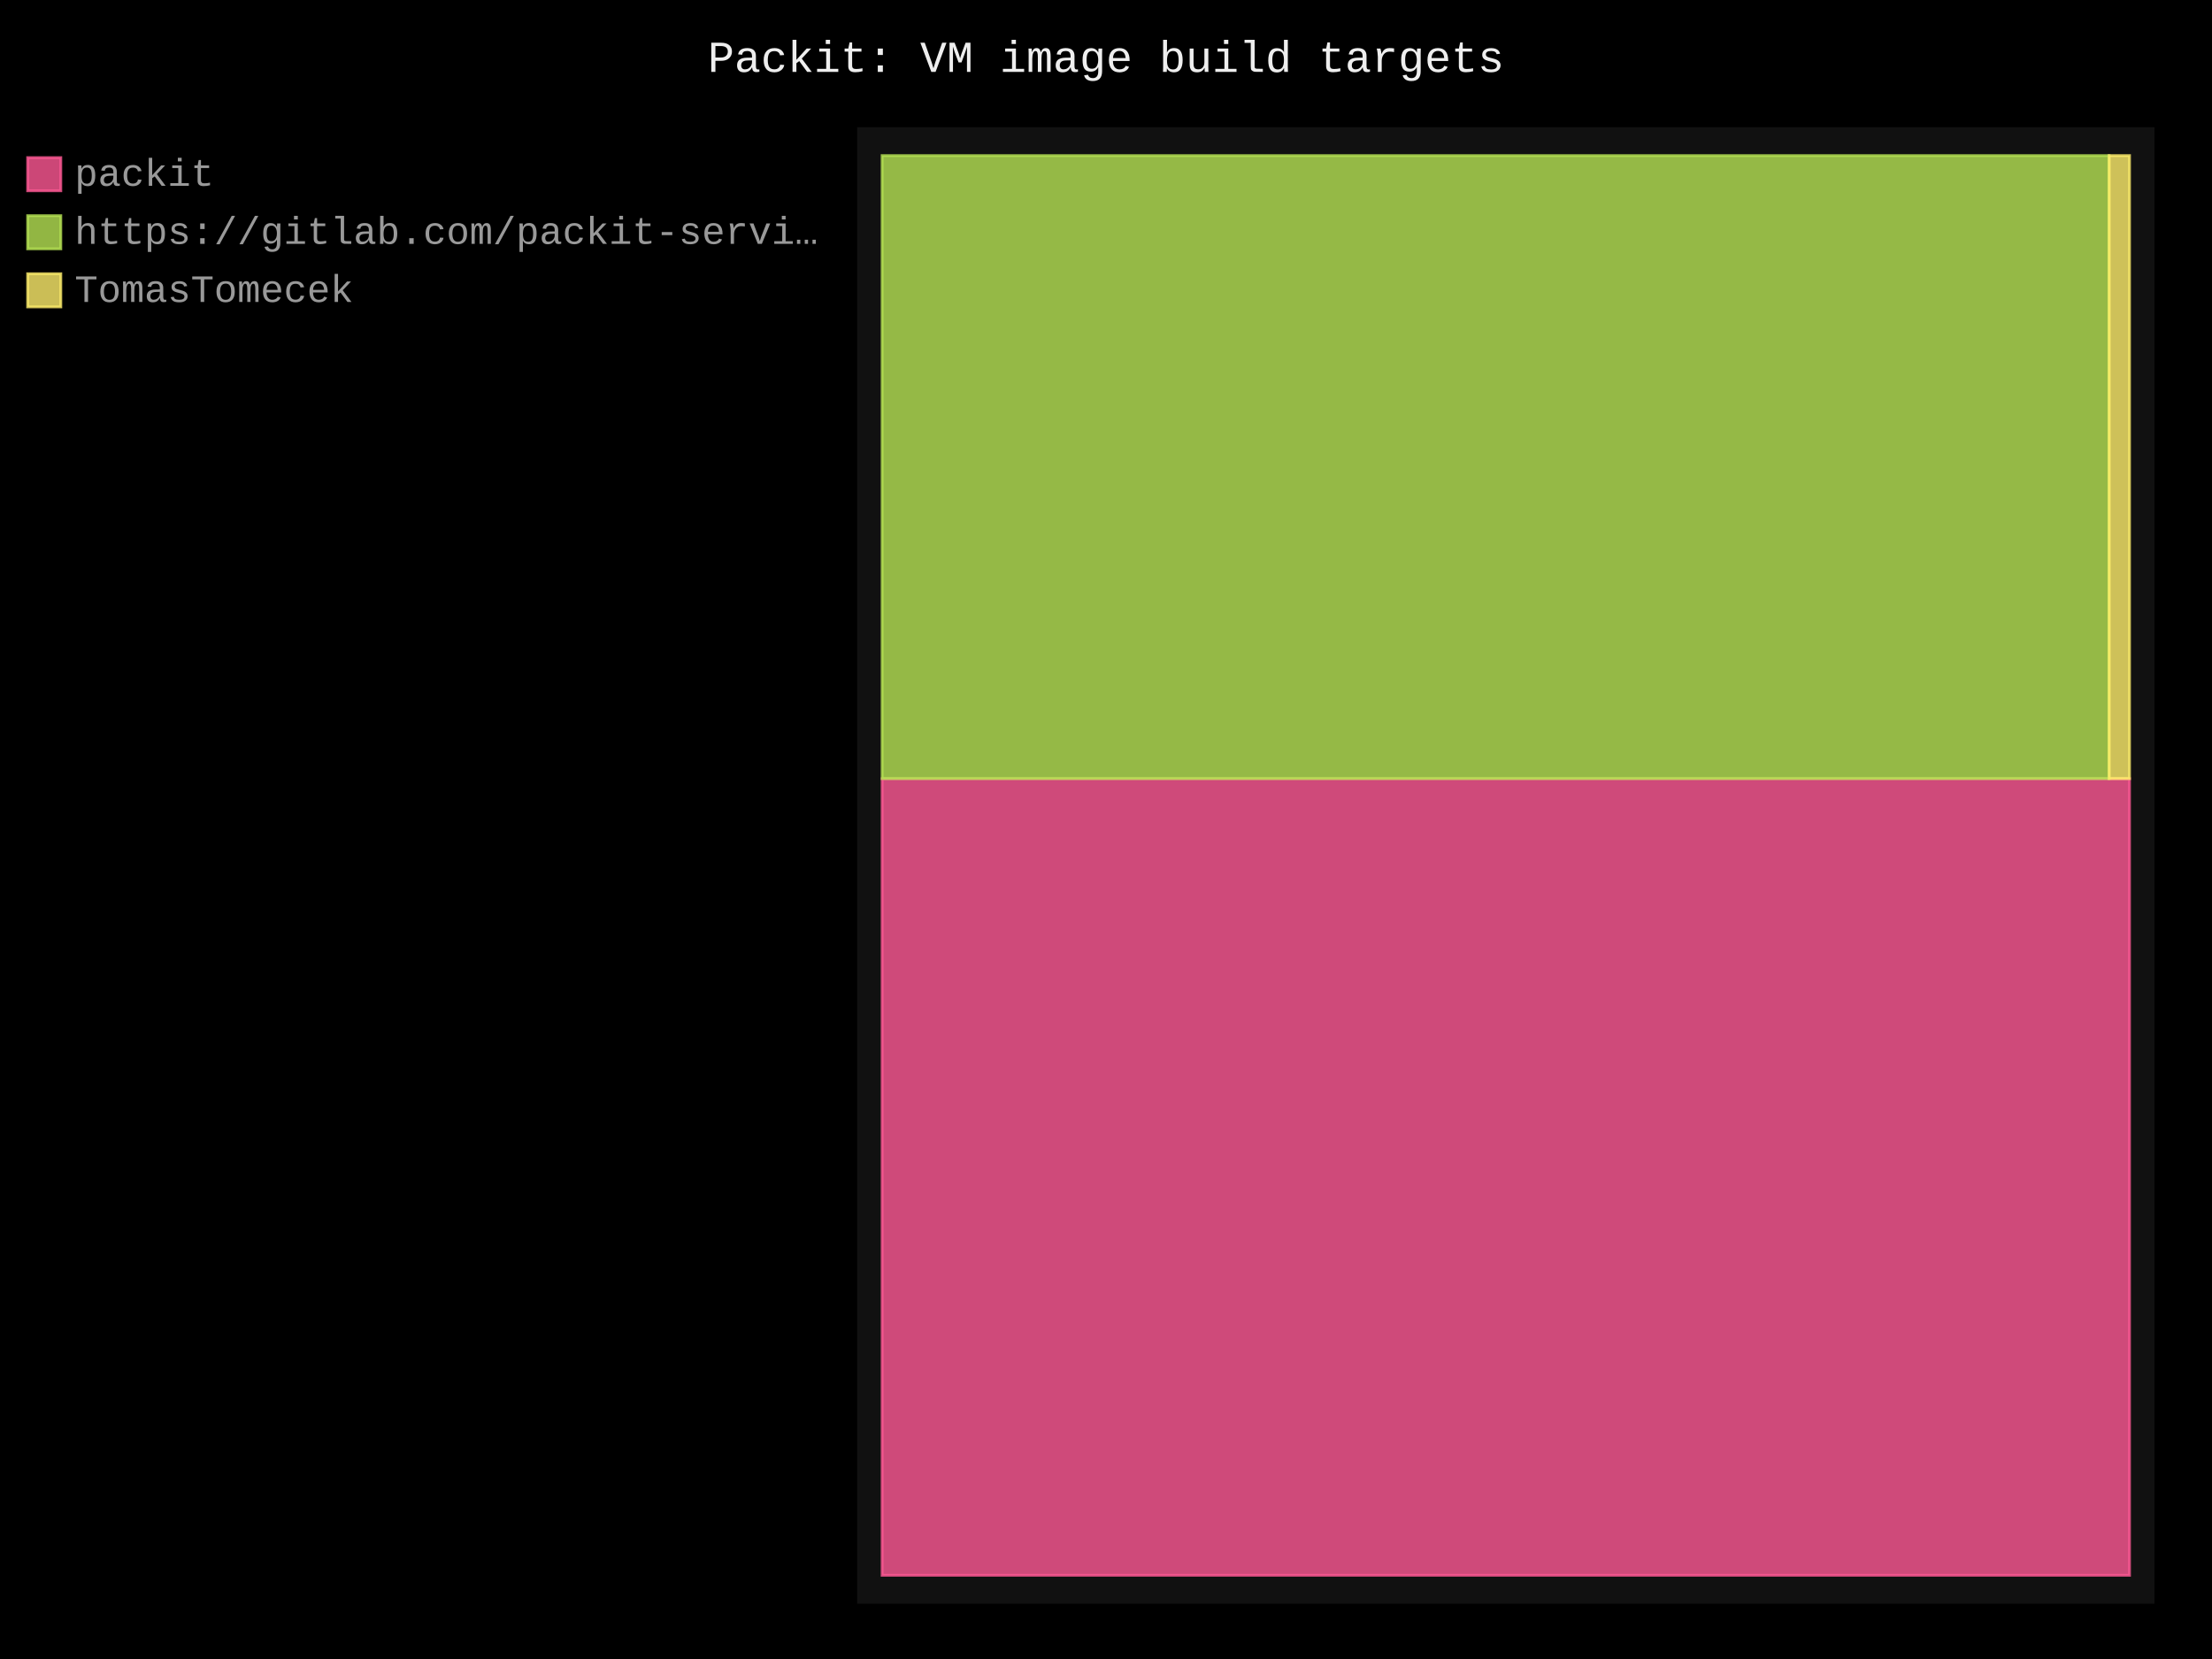
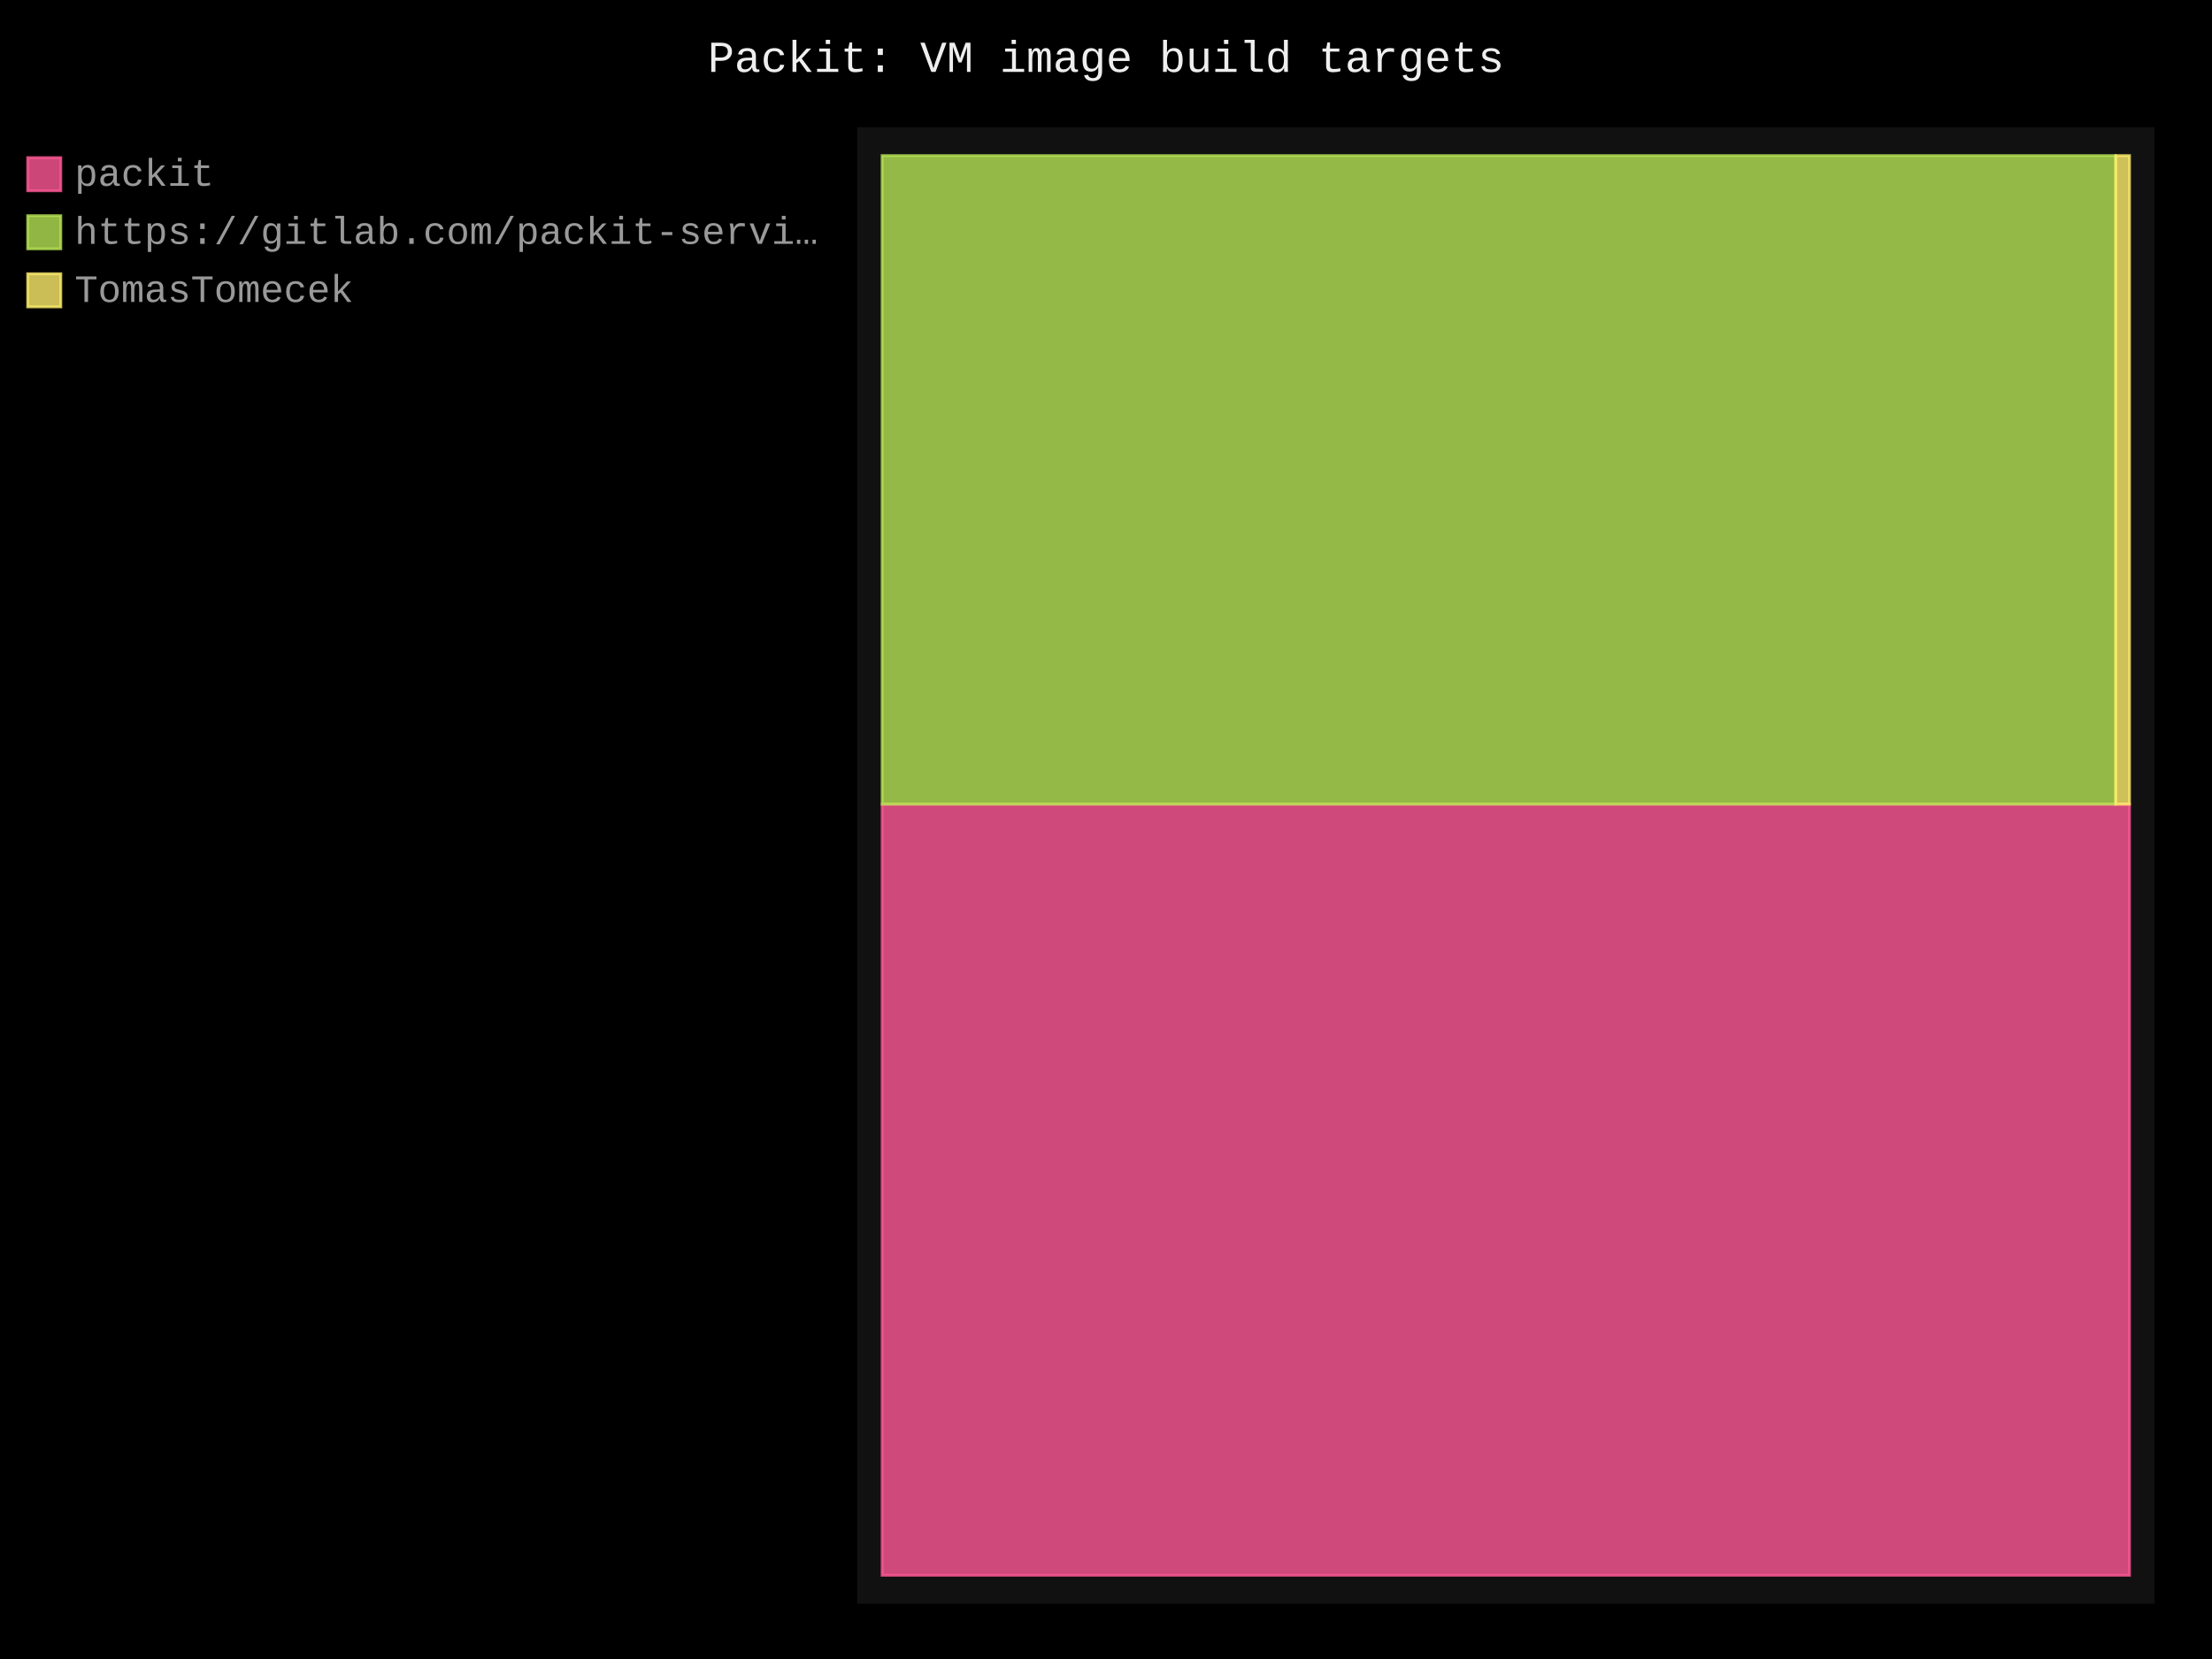
- <svg xmlns="http://www.w3.org/2000/svg" id="chart-ea0b2464-d320-4a37-854b-db2d9cac7ca2" class="pygal-chart" viewBox="0 0 800 600">
+ <svg xmlns="http://www.w3.org/2000/svg" id="chart-457cb8e8-496f-4a2d-8bcc-62c8cde57d7a" class="pygal-chart" viewBox="0 0 800 600">
  <defs>
-     <style type="text/css">#chart-ea0b2464-d320-4a37-854b-db2d9cac7ca2{-webkit-user-select:none;-webkit-font-smoothing:antialiased;font-family:Consolas,"Liberation Mono",Menlo,Courier,monospace}#chart-ea0b2464-d320-4a37-854b-db2d9cac7ca2 .title{font-family:Consolas,"Liberation Mono",Menlo,Courier,monospace;font-size:16px}#chart-ea0b2464-d320-4a37-854b-db2d9cac7ca2 .legends .legend text{font-family:Consolas,"Liberation Mono",Menlo,Courier,monospace;font-size:14px}#chart-ea0b2464-d320-4a37-854b-db2d9cac7ca2 .axis text{font-family:Consolas,"Liberation Mono",Menlo,Courier,monospace;font-size:10px}#chart-ea0b2464-d320-4a37-854b-db2d9cac7ca2 .axis text.major{font-family:Consolas,"Liberation Mono",Menlo,Courier,monospace;font-size:10px}#chart-ea0b2464-d320-4a37-854b-db2d9cac7ca2 .text-overlay text.value{font-family:Consolas,"Liberation Mono",Menlo,Courier,monospace;font-size:16px}#chart-ea0b2464-d320-4a37-854b-db2d9cac7ca2 .text-overlay text.label{font-family:Consolas,"Liberation Mono",Menlo,Courier,monospace;font-size:10px}#chart-ea0b2464-d320-4a37-854b-db2d9cac7ca2 .tooltip{font-family:Consolas,"Liberation Mono",Menlo,Courier,monospace;font-size:14px}#chart-ea0b2464-d320-4a37-854b-db2d9cac7ca2 text.no_data{font-family:Consolas,"Liberation Mono",Menlo,Courier,monospace;font-size:64px}
- #chart-ea0b2464-d320-4a37-854b-db2d9cac7ca2{background-color:black}#chart-ea0b2464-d320-4a37-854b-db2d9cac7ca2 path,#chart-ea0b2464-d320-4a37-854b-db2d9cac7ca2 line,#chart-ea0b2464-d320-4a37-854b-db2d9cac7ca2 rect,#chart-ea0b2464-d320-4a37-854b-db2d9cac7ca2 circle{-webkit-transition:250ms;-moz-transition:250ms;transition:250ms}#chart-ea0b2464-d320-4a37-854b-db2d9cac7ca2 .graph &gt; .background{fill:black}#chart-ea0b2464-d320-4a37-854b-db2d9cac7ca2 .plot &gt; .background{fill:#111}#chart-ea0b2464-d320-4a37-854b-db2d9cac7ca2 .graph{fill:#999}#chart-ea0b2464-d320-4a37-854b-db2d9cac7ca2 text.no_data{fill:#eee}#chart-ea0b2464-d320-4a37-854b-db2d9cac7ca2 .title{fill:#eee}#chart-ea0b2464-d320-4a37-854b-db2d9cac7ca2 .legends .legend text{fill:#999}#chart-ea0b2464-d320-4a37-854b-db2d9cac7ca2 .legends .legend:hover text{fill:#eee}#chart-ea0b2464-d320-4a37-854b-db2d9cac7ca2 .axis .line{stroke:#eee}#chart-ea0b2464-d320-4a37-854b-db2d9cac7ca2 .axis .guide.line{stroke:#555}#chart-ea0b2464-d320-4a37-854b-db2d9cac7ca2 .axis .major.line{stroke:#999}#chart-ea0b2464-d320-4a37-854b-db2d9cac7ca2 .axis text.major{fill:#eee}#chart-ea0b2464-d320-4a37-854b-db2d9cac7ca2 .axis.y .guides:hover .guide.line,#chart-ea0b2464-d320-4a37-854b-db2d9cac7ca2 .line-graph .axis.x .guides:hover .guide.line,#chart-ea0b2464-d320-4a37-854b-db2d9cac7ca2 .stackedline-graph .axis.x .guides:hover .guide.line,#chart-ea0b2464-d320-4a37-854b-db2d9cac7ca2 .xy-graph .axis.x .guides:hover .guide.line{stroke:#eee}#chart-ea0b2464-d320-4a37-854b-db2d9cac7ca2 .axis .guides:hover text{fill:#eee}#chart-ea0b2464-d320-4a37-854b-db2d9cac7ca2 .reactive{fill-opacity:.8;stroke-opacity:.8;stroke-width:1}#chart-ea0b2464-d320-4a37-854b-db2d9cac7ca2 .ci{stroke:#999}#chart-ea0b2464-d320-4a37-854b-db2d9cac7ca2 .reactive.active,#chart-ea0b2464-d320-4a37-854b-db2d9cac7ca2 .active .reactive{fill-opacity:.4;stroke-opacity:.9;stroke-width:4}#chart-ea0b2464-d320-4a37-854b-db2d9cac7ca2 .ci .reactive.active{stroke-width:1.5}#chart-ea0b2464-d320-4a37-854b-db2d9cac7ca2 .series text{fill:#eee}#chart-ea0b2464-d320-4a37-854b-db2d9cac7ca2 .tooltip rect{fill:#111;stroke:#eee;-webkit-transition:opacity 250ms;-moz-transition:opacity 250ms;transition:opacity 250ms}#chart-ea0b2464-d320-4a37-854b-db2d9cac7ca2 .tooltip .label{fill:#999}#chart-ea0b2464-d320-4a37-854b-db2d9cac7ca2 .tooltip .label{fill:#999}#chart-ea0b2464-d320-4a37-854b-db2d9cac7ca2 .tooltip .legend{font-size:.8em;fill:#555}#chart-ea0b2464-d320-4a37-854b-db2d9cac7ca2 .tooltip .x_label{font-size:.6em;fill:#eee}#chart-ea0b2464-d320-4a37-854b-db2d9cac7ca2 .tooltip .xlink{font-size:.5em;text-decoration:underline}#chart-ea0b2464-d320-4a37-854b-db2d9cac7ca2 .tooltip .value{font-size:1.5em}#chart-ea0b2464-d320-4a37-854b-db2d9cac7ca2 .bound{font-size:.5em}#chart-ea0b2464-d320-4a37-854b-db2d9cac7ca2 .max-value{font-size:.75em;fill:#555}#chart-ea0b2464-d320-4a37-854b-db2d9cac7ca2 .map-element{fill:#111;stroke:#555 !important}#chart-ea0b2464-d320-4a37-854b-db2d9cac7ca2 .map-element .reactive{fill-opacity:inherit;stroke-opacity:inherit}#chart-ea0b2464-d320-4a37-854b-db2d9cac7ca2 .color-0,#chart-ea0b2464-d320-4a37-854b-db2d9cac7ca2 .color-0 a:visited{stroke:#ff5995;fill:#ff5995}#chart-ea0b2464-d320-4a37-854b-db2d9cac7ca2 .color-1,#chart-ea0b2464-d320-4a37-854b-db2d9cac7ca2 .color-1 a:visited{stroke:#b6e354;fill:#b6e354}#chart-ea0b2464-d320-4a37-854b-db2d9cac7ca2 .color-2,#chart-ea0b2464-d320-4a37-854b-db2d9cac7ca2 .color-2 a:visited{stroke:#feed6c;fill:#feed6c}#chart-ea0b2464-d320-4a37-854b-db2d9cac7ca2 .text-overlay .color-0 text{fill:black}#chart-ea0b2464-d320-4a37-854b-db2d9cac7ca2 .text-overlay .color-1 text{fill:black}#chart-ea0b2464-d320-4a37-854b-db2d9cac7ca2 .text-overlay .color-2 text{fill:black}
- #chart-ea0b2464-d320-4a37-854b-db2d9cac7ca2 text.no_data{text-anchor:middle}#chart-ea0b2464-d320-4a37-854b-db2d9cac7ca2 .guide.line{fill:none}#chart-ea0b2464-d320-4a37-854b-db2d9cac7ca2 .centered{text-anchor:middle}#chart-ea0b2464-d320-4a37-854b-db2d9cac7ca2 .title{text-anchor:middle}#chart-ea0b2464-d320-4a37-854b-db2d9cac7ca2 .legends .legend text{fill-opacity:1}#chart-ea0b2464-d320-4a37-854b-db2d9cac7ca2 .axis.x text{text-anchor:middle}#chart-ea0b2464-d320-4a37-854b-db2d9cac7ca2 .axis.x:not(.web) text[transform]{text-anchor:start}#chart-ea0b2464-d320-4a37-854b-db2d9cac7ca2 .axis.x:not(.web) text[transform].backwards{text-anchor:end}#chart-ea0b2464-d320-4a37-854b-db2d9cac7ca2 .axis.y text{text-anchor:end}#chart-ea0b2464-d320-4a37-854b-db2d9cac7ca2 .axis.y text[transform].backwards{text-anchor:start}#chart-ea0b2464-d320-4a37-854b-db2d9cac7ca2 .axis.y2 text{text-anchor:start}#chart-ea0b2464-d320-4a37-854b-db2d9cac7ca2 .axis.y2 text[transform].backwards{text-anchor:end}#chart-ea0b2464-d320-4a37-854b-db2d9cac7ca2 .axis .guide.line{stroke-dasharray:4,4;stroke:black}#chart-ea0b2464-d320-4a37-854b-db2d9cac7ca2 .axis .major.guide.line{stroke-dasharray:6,6;stroke:black}#chart-ea0b2464-d320-4a37-854b-db2d9cac7ca2 .horizontal .axis.y .guide.line,#chart-ea0b2464-d320-4a37-854b-db2d9cac7ca2 .horizontal .axis.y2 .guide.line,#chart-ea0b2464-d320-4a37-854b-db2d9cac7ca2 .vertical .axis.x .guide.line{opacity:0}#chart-ea0b2464-d320-4a37-854b-db2d9cac7ca2 .horizontal .axis.always_show .guide.line,#chart-ea0b2464-d320-4a37-854b-db2d9cac7ca2 .vertical .axis.always_show .guide.line{opacity:1 !important}#chart-ea0b2464-d320-4a37-854b-db2d9cac7ca2 .axis.y .guides:hover .guide.line,#chart-ea0b2464-d320-4a37-854b-db2d9cac7ca2 .axis.y2 .guides:hover .guide.line,#chart-ea0b2464-d320-4a37-854b-db2d9cac7ca2 .axis.x .guides:hover .guide.line{opacity:1}#chart-ea0b2464-d320-4a37-854b-db2d9cac7ca2 .axis .guides:hover text{opacity:1}#chart-ea0b2464-d320-4a37-854b-db2d9cac7ca2 .nofill{fill:none}#chart-ea0b2464-d320-4a37-854b-db2d9cac7ca2 .subtle-fill{fill-opacity:.2}#chart-ea0b2464-d320-4a37-854b-db2d9cac7ca2 .dot{stroke-width:1px;fill-opacity:1;stroke-opacity:1}#chart-ea0b2464-d320-4a37-854b-db2d9cac7ca2 .dot.active{stroke-width:5px}#chart-ea0b2464-d320-4a37-854b-db2d9cac7ca2 .dot.negative{fill:transparent}#chart-ea0b2464-d320-4a37-854b-db2d9cac7ca2 text,#chart-ea0b2464-d320-4a37-854b-db2d9cac7ca2 tspan{stroke:none !important}#chart-ea0b2464-d320-4a37-854b-db2d9cac7ca2 .series text.active{opacity:1}#chart-ea0b2464-d320-4a37-854b-db2d9cac7ca2 .tooltip rect{fill-opacity:.95;stroke-width:.5}#chart-ea0b2464-d320-4a37-854b-db2d9cac7ca2 .tooltip text{fill-opacity:1}#chart-ea0b2464-d320-4a37-854b-db2d9cac7ca2 .showable{visibility:hidden}#chart-ea0b2464-d320-4a37-854b-db2d9cac7ca2 .showable.shown{visibility:visible}#chart-ea0b2464-d320-4a37-854b-db2d9cac7ca2 .gauge-background{fill:rgba(229,229,229,1);stroke:none}#chart-ea0b2464-d320-4a37-854b-db2d9cac7ca2 .bg-lines{stroke:black;stroke-width:2px}</style>
+     <style type="text/css">#chart-457cb8e8-496f-4a2d-8bcc-62c8cde57d7a{-webkit-user-select:none;-webkit-font-smoothing:antialiased;font-family:Consolas,"Liberation Mono",Menlo,Courier,monospace}#chart-457cb8e8-496f-4a2d-8bcc-62c8cde57d7a .title{font-family:Consolas,"Liberation Mono",Menlo,Courier,monospace;font-size:16px}#chart-457cb8e8-496f-4a2d-8bcc-62c8cde57d7a .legends .legend text{font-family:Consolas,"Liberation Mono",Menlo,Courier,monospace;font-size:14px}#chart-457cb8e8-496f-4a2d-8bcc-62c8cde57d7a .axis text{font-family:Consolas,"Liberation Mono",Menlo,Courier,monospace;font-size:10px}#chart-457cb8e8-496f-4a2d-8bcc-62c8cde57d7a .axis text.major{font-family:Consolas,"Liberation Mono",Menlo,Courier,monospace;font-size:10px}#chart-457cb8e8-496f-4a2d-8bcc-62c8cde57d7a .text-overlay text.value{font-family:Consolas,"Liberation Mono",Menlo,Courier,monospace;font-size:16px}#chart-457cb8e8-496f-4a2d-8bcc-62c8cde57d7a .text-overlay text.label{font-family:Consolas,"Liberation Mono",Menlo,Courier,monospace;font-size:10px}#chart-457cb8e8-496f-4a2d-8bcc-62c8cde57d7a .tooltip{font-family:Consolas,"Liberation Mono",Menlo,Courier,monospace;font-size:14px}#chart-457cb8e8-496f-4a2d-8bcc-62c8cde57d7a text.no_data{font-family:Consolas,"Liberation Mono",Menlo,Courier,monospace;font-size:64px}
+ #chart-457cb8e8-496f-4a2d-8bcc-62c8cde57d7a{background-color:black}#chart-457cb8e8-496f-4a2d-8bcc-62c8cde57d7a path,#chart-457cb8e8-496f-4a2d-8bcc-62c8cde57d7a line,#chart-457cb8e8-496f-4a2d-8bcc-62c8cde57d7a rect,#chart-457cb8e8-496f-4a2d-8bcc-62c8cde57d7a circle{-webkit-transition:250ms;-moz-transition:250ms;transition:250ms}#chart-457cb8e8-496f-4a2d-8bcc-62c8cde57d7a .graph &gt; .background{fill:black}#chart-457cb8e8-496f-4a2d-8bcc-62c8cde57d7a .plot &gt; .background{fill:#111}#chart-457cb8e8-496f-4a2d-8bcc-62c8cde57d7a .graph{fill:#999}#chart-457cb8e8-496f-4a2d-8bcc-62c8cde57d7a text.no_data{fill:#eee}#chart-457cb8e8-496f-4a2d-8bcc-62c8cde57d7a .title{fill:#eee}#chart-457cb8e8-496f-4a2d-8bcc-62c8cde57d7a .legends .legend text{fill:#999}#chart-457cb8e8-496f-4a2d-8bcc-62c8cde57d7a .legends .legend:hover text{fill:#eee}#chart-457cb8e8-496f-4a2d-8bcc-62c8cde57d7a .axis .line{stroke:#eee}#chart-457cb8e8-496f-4a2d-8bcc-62c8cde57d7a .axis .guide.line{stroke:#555}#chart-457cb8e8-496f-4a2d-8bcc-62c8cde57d7a .axis .major.line{stroke:#999}#chart-457cb8e8-496f-4a2d-8bcc-62c8cde57d7a .axis text.major{fill:#eee}#chart-457cb8e8-496f-4a2d-8bcc-62c8cde57d7a .axis.y .guides:hover .guide.line,#chart-457cb8e8-496f-4a2d-8bcc-62c8cde57d7a .line-graph .axis.x .guides:hover .guide.line,#chart-457cb8e8-496f-4a2d-8bcc-62c8cde57d7a .stackedline-graph .axis.x .guides:hover .guide.line,#chart-457cb8e8-496f-4a2d-8bcc-62c8cde57d7a .xy-graph .axis.x .guides:hover .guide.line{stroke:#eee}#chart-457cb8e8-496f-4a2d-8bcc-62c8cde57d7a .axis .guides:hover text{fill:#eee}#chart-457cb8e8-496f-4a2d-8bcc-62c8cde57d7a .reactive{fill-opacity:.8;stroke-opacity:.8;stroke-width:1}#chart-457cb8e8-496f-4a2d-8bcc-62c8cde57d7a .ci{stroke:#999}#chart-457cb8e8-496f-4a2d-8bcc-62c8cde57d7a .reactive.active,#chart-457cb8e8-496f-4a2d-8bcc-62c8cde57d7a .active .reactive{fill-opacity:.4;stroke-opacity:.9;stroke-width:4}#chart-457cb8e8-496f-4a2d-8bcc-62c8cde57d7a .ci .reactive.active{stroke-width:1.5}#chart-457cb8e8-496f-4a2d-8bcc-62c8cde57d7a .series text{fill:#eee}#chart-457cb8e8-496f-4a2d-8bcc-62c8cde57d7a .tooltip rect{fill:#111;stroke:#eee;-webkit-transition:opacity 250ms;-moz-transition:opacity 250ms;transition:opacity 250ms}#chart-457cb8e8-496f-4a2d-8bcc-62c8cde57d7a .tooltip .label{fill:#999}#chart-457cb8e8-496f-4a2d-8bcc-62c8cde57d7a .tooltip .label{fill:#999}#chart-457cb8e8-496f-4a2d-8bcc-62c8cde57d7a .tooltip .legend{font-size:.8em;fill:#555}#chart-457cb8e8-496f-4a2d-8bcc-62c8cde57d7a .tooltip .x_label{font-size:.6em;fill:#eee}#chart-457cb8e8-496f-4a2d-8bcc-62c8cde57d7a .tooltip .xlink{font-size:.5em;text-decoration:underline}#chart-457cb8e8-496f-4a2d-8bcc-62c8cde57d7a .tooltip .value{font-size:1.5em}#chart-457cb8e8-496f-4a2d-8bcc-62c8cde57d7a .bound{font-size:.5em}#chart-457cb8e8-496f-4a2d-8bcc-62c8cde57d7a .max-value{font-size:.75em;fill:#555}#chart-457cb8e8-496f-4a2d-8bcc-62c8cde57d7a .map-element{fill:#111;stroke:#555 !important}#chart-457cb8e8-496f-4a2d-8bcc-62c8cde57d7a .map-element .reactive{fill-opacity:inherit;stroke-opacity:inherit}#chart-457cb8e8-496f-4a2d-8bcc-62c8cde57d7a .color-0,#chart-457cb8e8-496f-4a2d-8bcc-62c8cde57d7a .color-0 a:visited{stroke:#ff5995;fill:#ff5995}#chart-457cb8e8-496f-4a2d-8bcc-62c8cde57d7a .color-1,#chart-457cb8e8-496f-4a2d-8bcc-62c8cde57d7a .color-1 a:visited{stroke:#b6e354;fill:#b6e354}#chart-457cb8e8-496f-4a2d-8bcc-62c8cde57d7a .color-2,#chart-457cb8e8-496f-4a2d-8bcc-62c8cde57d7a .color-2 a:visited{stroke:#feed6c;fill:#feed6c}#chart-457cb8e8-496f-4a2d-8bcc-62c8cde57d7a .text-overlay .color-0 text{fill:black}#chart-457cb8e8-496f-4a2d-8bcc-62c8cde57d7a .text-overlay .color-1 text{fill:black}#chart-457cb8e8-496f-4a2d-8bcc-62c8cde57d7a .text-overlay .color-2 text{fill:black}
+ #chart-457cb8e8-496f-4a2d-8bcc-62c8cde57d7a text.no_data{text-anchor:middle}#chart-457cb8e8-496f-4a2d-8bcc-62c8cde57d7a .guide.line{fill:none}#chart-457cb8e8-496f-4a2d-8bcc-62c8cde57d7a .centered{text-anchor:middle}#chart-457cb8e8-496f-4a2d-8bcc-62c8cde57d7a .title{text-anchor:middle}#chart-457cb8e8-496f-4a2d-8bcc-62c8cde57d7a .legends .legend text{fill-opacity:1}#chart-457cb8e8-496f-4a2d-8bcc-62c8cde57d7a .axis.x text{text-anchor:middle}#chart-457cb8e8-496f-4a2d-8bcc-62c8cde57d7a .axis.x:not(.web) text[transform]{text-anchor:start}#chart-457cb8e8-496f-4a2d-8bcc-62c8cde57d7a .axis.x:not(.web) text[transform].backwards{text-anchor:end}#chart-457cb8e8-496f-4a2d-8bcc-62c8cde57d7a .axis.y text{text-anchor:end}#chart-457cb8e8-496f-4a2d-8bcc-62c8cde57d7a .axis.y text[transform].backwards{text-anchor:start}#chart-457cb8e8-496f-4a2d-8bcc-62c8cde57d7a .axis.y2 text{text-anchor:start}#chart-457cb8e8-496f-4a2d-8bcc-62c8cde57d7a .axis.y2 text[transform].backwards{text-anchor:end}#chart-457cb8e8-496f-4a2d-8bcc-62c8cde57d7a .axis .guide.line{stroke-dasharray:4,4;stroke:black}#chart-457cb8e8-496f-4a2d-8bcc-62c8cde57d7a .axis .major.guide.line{stroke-dasharray:6,6;stroke:black}#chart-457cb8e8-496f-4a2d-8bcc-62c8cde57d7a .horizontal .axis.y .guide.line,#chart-457cb8e8-496f-4a2d-8bcc-62c8cde57d7a .horizontal .axis.y2 .guide.line,#chart-457cb8e8-496f-4a2d-8bcc-62c8cde57d7a .vertical .axis.x .guide.line{opacity:0}#chart-457cb8e8-496f-4a2d-8bcc-62c8cde57d7a .horizontal .axis.always_show .guide.line,#chart-457cb8e8-496f-4a2d-8bcc-62c8cde57d7a .vertical .axis.always_show .guide.line{opacity:1 !important}#chart-457cb8e8-496f-4a2d-8bcc-62c8cde57d7a .axis.y .guides:hover .guide.line,#chart-457cb8e8-496f-4a2d-8bcc-62c8cde57d7a .axis.y2 .guides:hover .guide.line,#chart-457cb8e8-496f-4a2d-8bcc-62c8cde57d7a .axis.x .guides:hover .guide.line{opacity:1}#chart-457cb8e8-496f-4a2d-8bcc-62c8cde57d7a .axis .guides:hover text{opacity:1}#chart-457cb8e8-496f-4a2d-8bcc-62c8cde57d7a .nofill{fill:none}#chart-457cb8e8-496f-4a2d-8bcc-62c8cde57d7a .subtle-fill{fill-opacity:.2}#chart-457cb8e8-496f-4a2d-8bcc-62c8cde57d7a .dot{stroke-width:1px;fill-opacity:1;stroke-opacity:1}#chart-457cb8e8-496f-4a2d-8bcc-62c8cde57d7a .dot.active{stroke-width:5px}#chart-457cb8e8-496f-4a2d-8bcc-62c8cde57d7a .dot.negative{fill:transparent}#chart-457cb8e8-496f-4a2d-8bcc-62c8cde57d7a text,#chart-457cb8e8-496f-4a2d-8bcc-62c8cde57d7a tspan{stroke:none !important}#chart-457cb8e8-496f-4a2d-8bcc-62c8cde57d7a .series text.active{opacity:1}#chart-457cb8e8-496f-4a2d-8bcc-62c8cde57d7a .tooltip rect{fill-opacity:.95;stroke-width:.5}#chart-457cb8e8-496f-4a2d-8bcc-62c8cde57d7a .tooltip text{fill-opacity:1}#chart-457cb8e8-496f-4a2d-8bcc-62c8cde57d7a .showable{visibility:hidden}#chart-457cb8e8-496f-4a2d-8bcc-62c8cde57d7a .showable.shown{visibility:visible}#chart-457cb8e8-496f-4a2d-8bcc-62c8cde57d7a .gauge-background{fill:rgba(229,229,229,1);stroke:none}#chart-457cb8e8-496f-4a2d-8bcc-62c8cde57d7a .bg-lines{stroke:black;stroke-width:2px}</style>
  </defs>
  <g class="graph treemap-graph vertical">
    <rect x="0" y="0" width="800" height="600" class="background" />
    <g transform="translate(310, 46)" class="plot">
      <rect x="0" y="0" width="469.2" height="534" class="background" />
      <g class="series serie-0 color-0">
        <g class="rects">
          <g class="rect">
-             <rect x="9.023" y="235.601" width="451.154" height="288.129" class="rect reactive tooltip-trigger" />
+             <rect x="9.023" y="244.846" width="451.154" height="278.885" class="rect reactive tooltip-trigger" />
          </g>
        </g>
      </g>
      <g class="series serie-1 color-1">
        <g class="rects">
          <g class="rect">
-             <rect x="9.023" y="10.269" width="443.758" height="225.332" class="rect reactive tooltip-trigger" />
+             <rect x="9.023" y="10.269" width="446.141" height="234.576" class="rect reactive tooltip-trigger" />
          </g>
        </g>
      </g>
      <g class="series serie-2 color-2">
        <g class="rects">
          <g class="rect">
-             <rect x="452.781" y="10.269" width="7.396" height="225.332" class="rect reactive tooltip-trigger" />
+             <rect x="455.164" y="10.269" width="5.013" height="234.576" class="rect reactive tooltip-trigger" />
          </g>
        </g>
      </g>
    </g>
    <g class="titles">
      <text x="400.0" y="26" class="title plot_title">Packit: VM image build targets</text>
    </g>
    <g transform="translate(310, 46)" class="plot overlay">
      <g class="series serie-0 color-0" />
      <g class="series serie-1 color-1" />
      <g class="series serie-2 color-2" />
    </g>
    <g transform="translate(310, 46)" class="plot text-overlay">
      <g class="series serie-0 color-0" />
      <g class="series serie-1 color-1" />
      <g class="series serie-2 color-2" />
    </g>
    <g transform="translate(310, 46)" class="plot tooltip-overlay">
      <g transform="translate(0 0)" style="opacity: 0" class="tooltip">
        <rect rx="0" ry="0" width="0" height="0" class="tooltip-box" />
        <g class="text" />
      </g>
    </g>
    <g transform="translate(10, 56)" class="legends">
      <g id="activate-serie-0" class="legend reactive activate-serie">
        <rect x="0.0" y="1.0" width="12" height="12" class="color-0 reactive" />
        <text x="17.0" y="11.2">packit</text>
      </g>
      <g id="activate-serie-1" class="legend reactive activate-serie">
        <rect x="0.0" y="22.0" width="12" height="12" class="color-1 reactive" />
        <text x="17.0" y="32.2">https://gitlab.com/packit-servi…</text>
      </g>
      <g id="activate-serie-2" class="legend reactive activate-serie">
        <rect x="0.0" y="43.0" width="12" height="12" class="color-2 reactive" />
        <text x="17.0" y="53.2">TomasTomecek</text>
      </g>
    </g>
    <g transform="translate(790, 56)" class="legends" />
  </g>
</svg>
